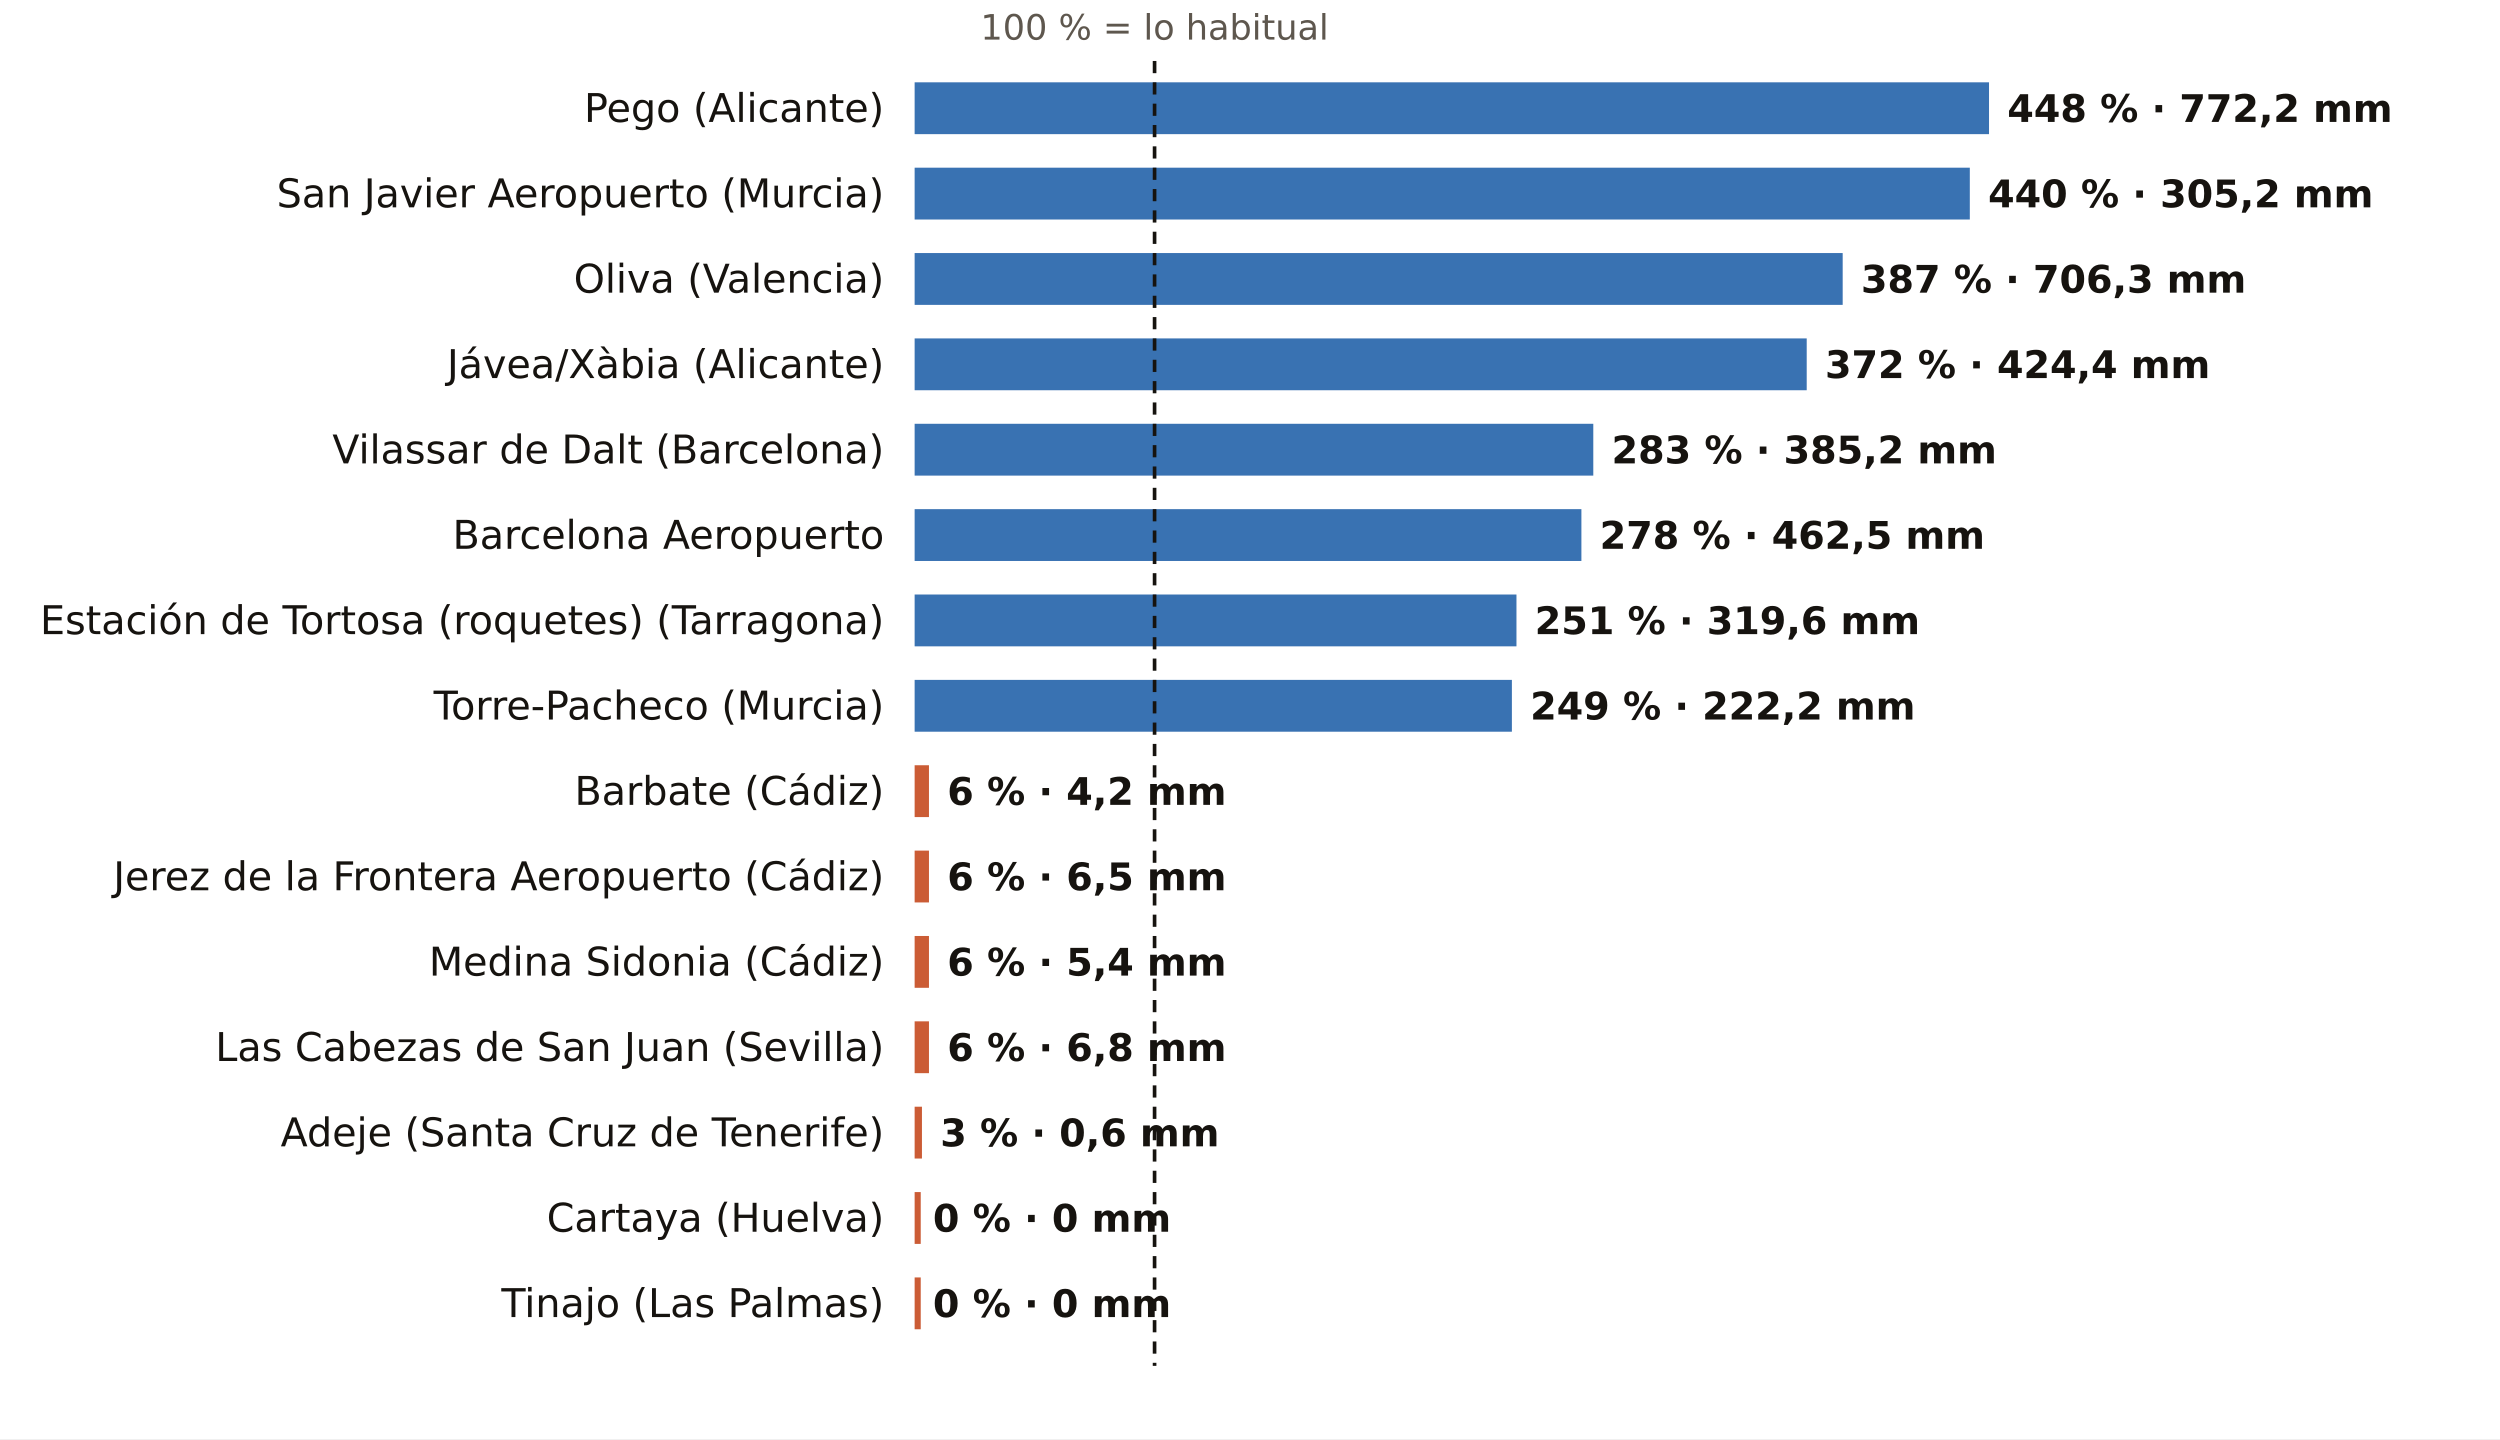
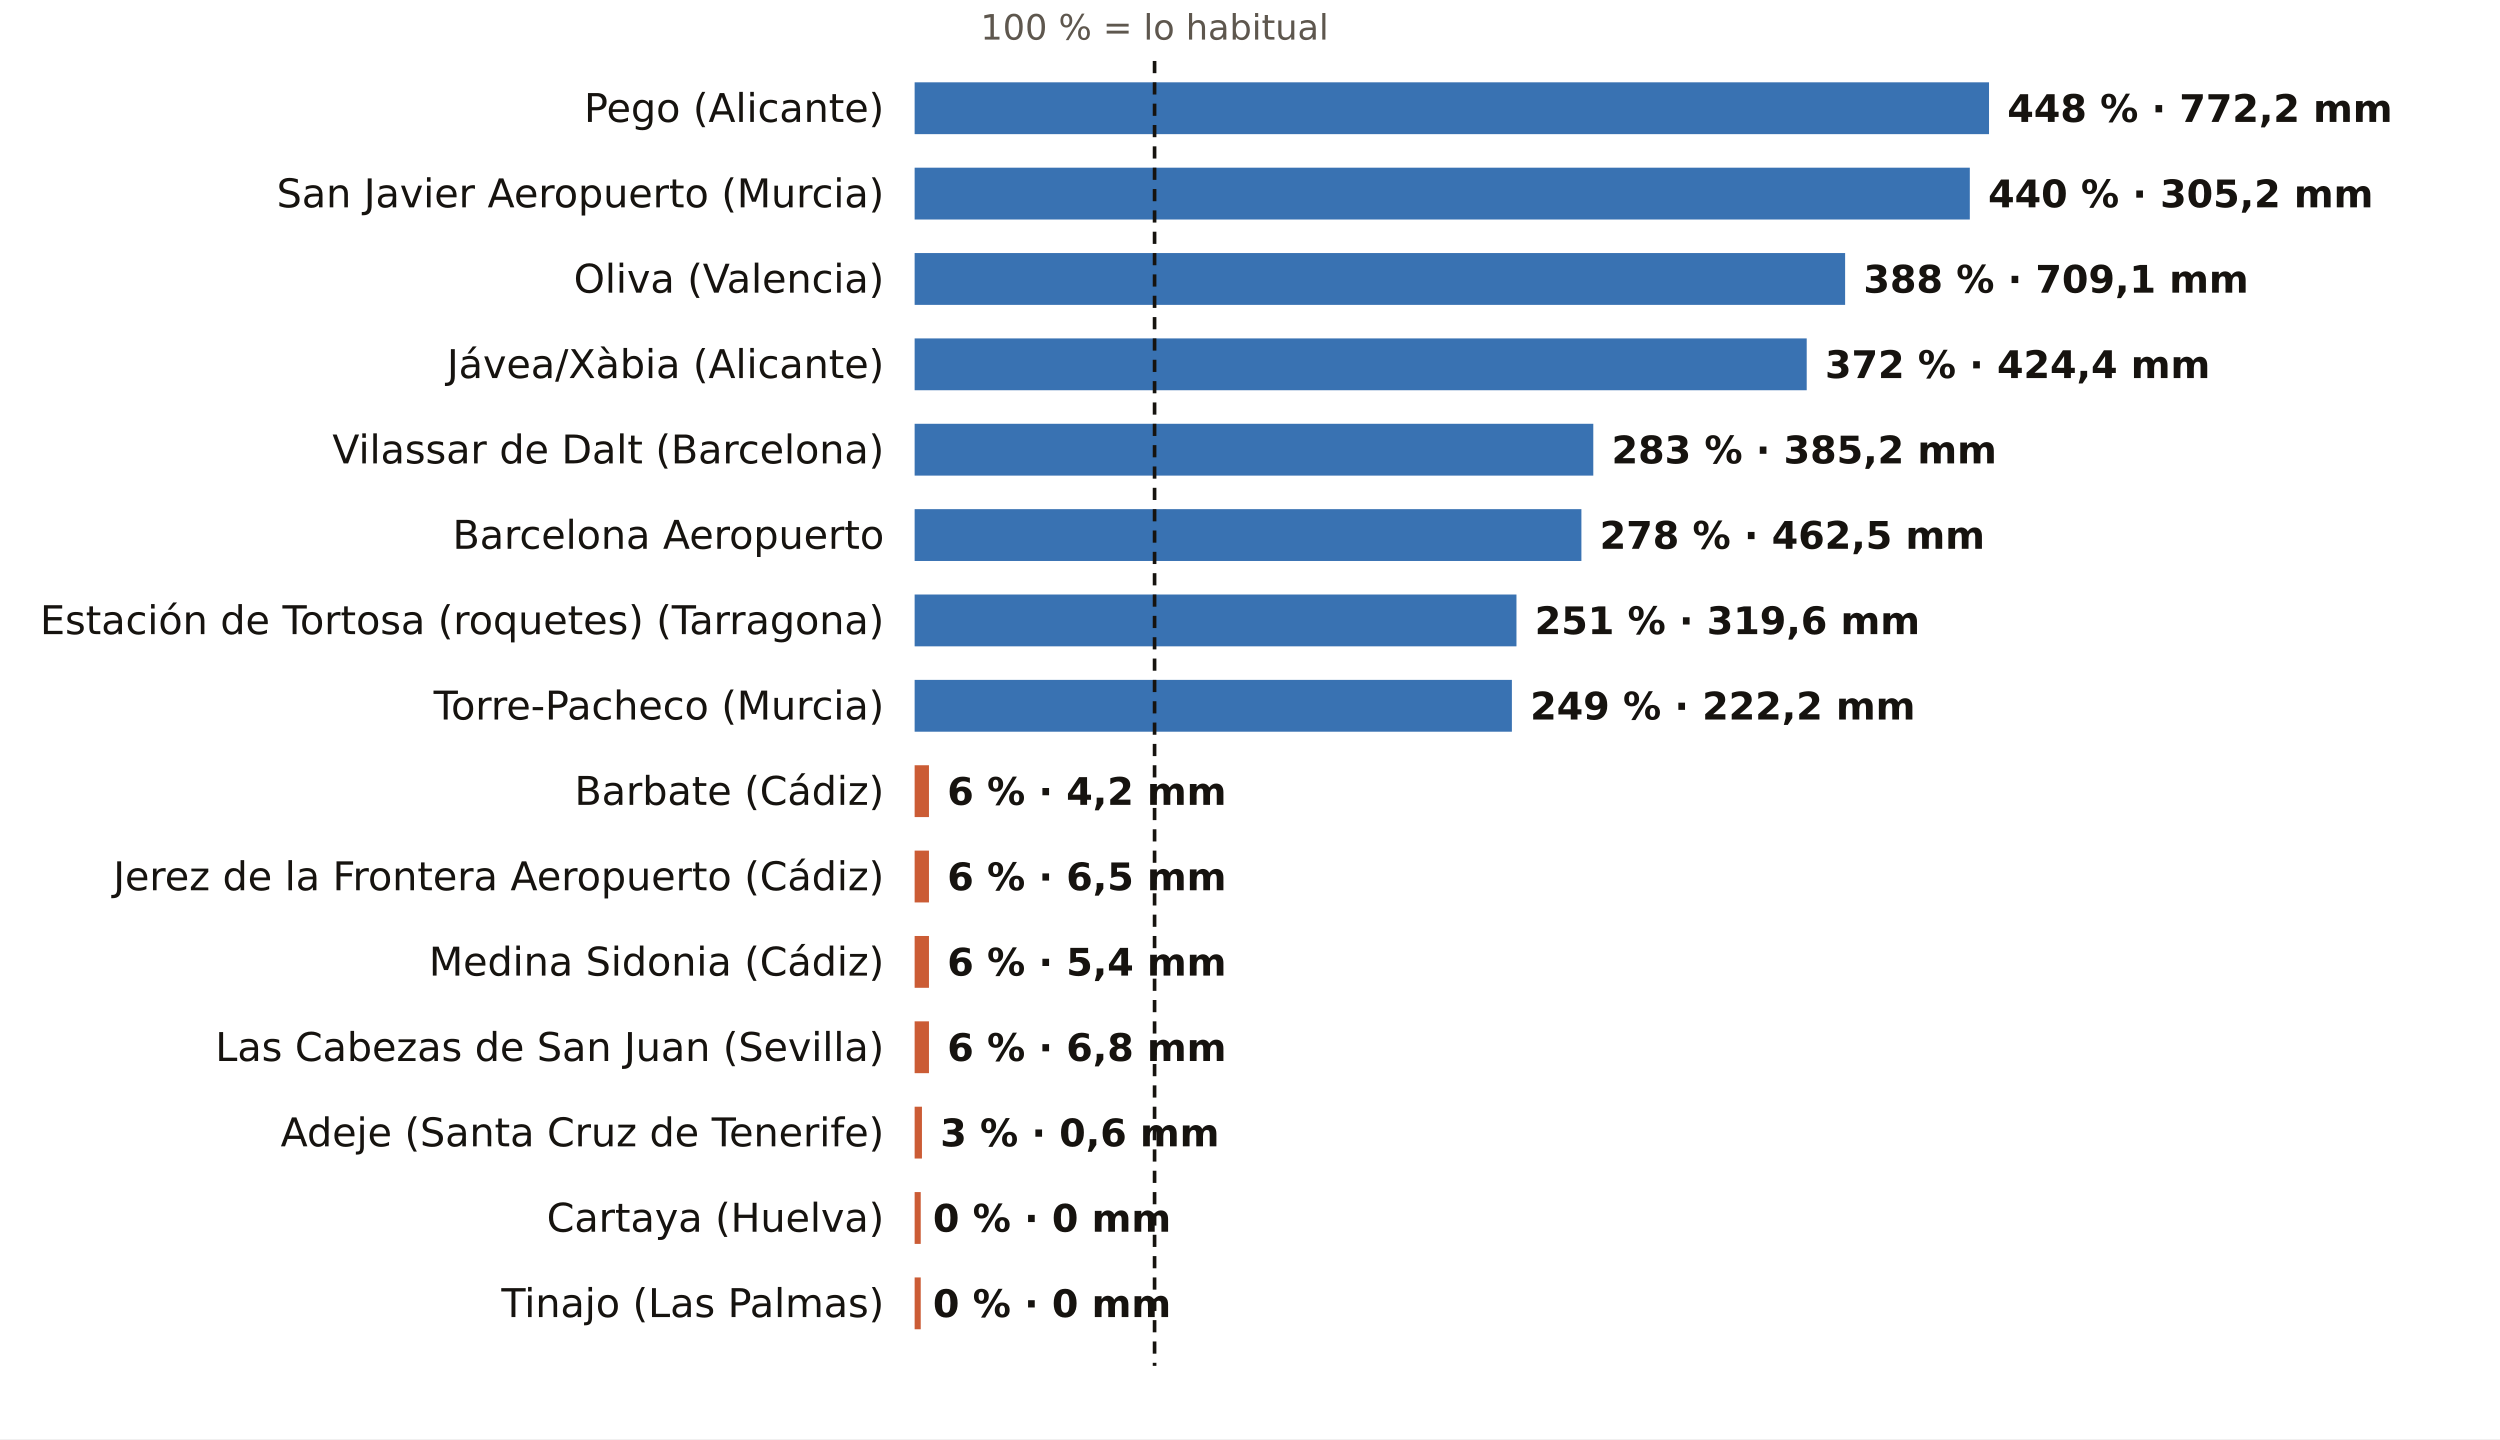
<svg xmlns="http://www.w3.org/2000/svg" viewBox="0 0 820 472" width="820" height="472" role="img" aria-label="El otoño, pluviómetro a pluviómetro: % de lo habitual">
  <rect width="820" height="472" fill="#FFFFFF" />
  <text x="378.7" y="13.0" font-size="11.5" fill="#5E574E" text-anchor="middle" font-weight="400" font-family="Public Sans, DejaVu Sans, Arial, sans-serif">100 % = lo habitual</text>
  <text x="290.0" y="40.0" font-size="13" fill="#16130F" text-anchor="end" font-weight="500" font-family="Public Sans, DejaVu Sans, Arial, sans-serif">Pego (Alicante)</text>
  <rect x="300" y="27" width="352.4" height="17" fill="#1F5FA8" opacity="0.88" />
  <text x="658.4" y="40.0" font-size="12.5" fill="#16130F" text-anchor="start" font-weight="600" font-family="Public Sans, DejaVu Sans, Arial, sans-serif">448 % · 772,2 mm</text>
  <text x="290.0" y="68.0" font-size="13" fill="#16130F" text-anchor="end" font-weight="500" font-family="Public Sans, DejaVu Sans, Arial, sans-serif">San Javier Aeropuerto (Murcia)</text>
  <rect x="300" y="55" width="346.1" height="17" fill="#1F5FA8" opacity="0.88" />
  <text x="652.1" y="68.0" font-size="12.5" fill="#16130F" text-anchor="start" font-weight="600" font-family="Public Sans, DejaVu Sans, Arial, sans-serif">440 % · 305,2 mm</text>
  <text x="290.0" y="96.0" font-size="13" fill="#16130F" text-anchor="end" font-weight="500" font-family="Public Sans, DejaVu Sans, Arial, sans-serif">Oliva (Valencia)</text>
-   <rect x="300" y="83" width="304.4" height="17" fill="#1F5FA8" opacity="0.88" />
-   <text x="610.4" y="96.0" font-size="12.5" fill="#16130F" text-anchor="start" font-weight="600" font-family="Public Sans, DejaVu Sans, Arial, sans-serif">387 % · 706,3 mm</text>
+   <rect x="300" y="83" width="305.2" height="17" fill="#1F5FA8" opacity="0.88" />
+   <text x="611.2" y="96.0" font-size="12.5" fill="#16130F" text-anchor="start" font-weight="600" font-family="Public Sans, DejaVu Sans, Arial, sans-serif">388 % · 709,1 mm</text>
  <text x="290.0" y="124.0" font-size="13" fill="#16130F" text-anchor="end" font-weight="500" font-family="Public Sans, DejaVu Sans, Arial, sans-serif">Jávea/Xàbia (Alicante)</text>
  <rect x="300" y="111" width="292.6" height="17" fill="#1F5FA8" opacity="0.88" />
  <text x="598.6" y="124.0" font-size="12.5" fill="#16130F" text-anchor="start" font-weight="600" font-family="Public Sans, DejaVu Sans, Arial, sans-serif">372 % · 424,4 mm</text>
  <text x="290.0" y="152.0" font-size="13" fill="#16130F" text-anchor="end" font-weight="500" font-family="Public Sans, DejaVu Sans, Arial, sans-serif">Vilassar de Dalt (Barcelona)</text>
  <rect x="300" y="139" width="222.6" height="17" fill="#1F5FA8" opacity="0.88" />
  <text x="528.6" y="152.0" font-size="12.5" fill="#16130F" text-anchor="start" font-weight="600" font-family="Public Sans, DejaVu Sans, Arial, sans-serif">283 % · 385,2 mm</text>
  <text x="290.0" y="180.0" font-size="13" fill="#16130F" text-anchor="end" font-weight="500" font-family="Public Sans, DejaVu Sans, Arial, sans-serif">Barcelona Aeropuerto</text>
  <rect x="300" y="167" width="218.7" height="17" fill="#1F5FA8" opacity="0.88" />
  <text x="524.7" y="180.0" font-size="12.5" fill="#16130F" text-anchor="start" font-weight="600" font-family="Public Sans, DejaVu Sans, Arial, sans-serif">278 % · 462,5 mm</text>
  <text x="290.0" y="208.0" font-size="13" fill="#16130F" text-anchor="end" font-weight="500" font-family="Public Sans, DejaVu Sans, Arial, sans-serif">Estación de Tortosa (roquetes) (Tarragona)</text>
  <rect x="300" y="195" width="197.4" height="17" fill="#1F5FA8" opacity="0.88" />
  <text x="503.4" y="208.0" font-size="12.5" fill="#16130F" text-anchor="start" font-weight="600" font-family="Public Sans, DejaVu Sans, Arial, sans-serif">251 % · 319,6 mm</text>
  <text x="290.0" y="236.0" font-size="13" fill="#16130F" text-anchor="end" font-weight="500" font-family="Public Sans, DejaVu Sans, Arial, sans-serif">Torre-Pacheco (Murcia)</text>
  <rect x="300" y="223" width="195.9" height="17" fill="#1F5FA8" opacity="0.88" />
  <text x="501.9" y="236.0" font-size="12.5" fill="#16130F" text-anchor="start" font-weight="600" font-family="Public Sans, DejaVu Sans, Arial, sans-serif">249 % · 222,2 mm</text>
  <text x="290.0" y="264.0" font-size="13" fill="#16130F" text-anchor="end" font-weight="500" font-family="Public Sans, DejaVu Sans, Arial, sans-serif">Barbate (Cádiz)</text>
  <rect x="300" y="251" width="4.7" height="17" fill="#C4461A" opacity="0.88" />
  <text x="310.7" y="264.0" font-size="12.5" fill="#16130F" text-anchor="start" font-weight="600" font-family="Public Sans, DejaVu Sans, Arial, sans-serif">6 % · 4,2 mm</text>
  <text x="290.0" y="292.0" font-size="13" fill="#16130F" text-anchor="end" font-weight="500" font-family="Public Sans, DejaVu Sans, Arial, sans-serif">Jerez de la Frontera Aeropuerto (Cádiz)</text>
  <rect x="300" y="279" width="4.7" height="17" fill="#C4461A" opacity="0.88" />
  <text x="310.7" y="292.0" font-size="12.5" fill="#16130F" text-anchor="start" font-weight="600" font-family="Public Sans, DejaVu Sans, Arial, sans-serif">6 % · 6,5 mm</text>
  <text x="290.0" y="320.0" font-size="13" fill="#16130F" text-anchor="end" font-weight="500" font-family="Public Sans, DejaVu Sans, Arial, sans-serif">Medina Sidonia (Cádiz)</text>
  <rect x="300" y="307" width="4.7" height="17" fill="#C4461A" opacity="0.88" />
  <text x="310.7" y="320.0" font-size="12.5" fill="#16130F" text-anchor="start" font-weight="600" font-family="Public Sans, DejaVu Sans, Arial, sans-serif">6 % · 5,4 mm</text>
  <text x="290.0" y="348.0" font-size="13" fill="#16130F" text-anchor="end" font-weight="500" font-family="Public Sans, DejaVu Sans, Arial, sans-serif">Las Cabezas de San Juan (Sevilla)</text>
  <rect x="300" y="335" width="4.7" height="17" fill="#C4461A" opacity="0.88" />
  <text x="310.7" y="348.0" font-size="12.5" fill="#16130F" text-anchor="start" font-weight="600" font-family="Public Sans, DejaVu Sans, Arial, sans-serif">6 % · 6,8 mm</text>
  <text x="290.0" y="376.0" font-size="13" fill="#16130F" text-anchor="end" font-weight="500" font-family="Public Sans, DejaVu Sans, Arial, sans-serif">Adeje (Santa Cruz de Tenerife)</text>
  <rect x="300" y="363" width="2.4" height="17" fill="#C4461A" opacity="0.88" />
  <text x="308.4" y="376.0" font-size="12.5" fill="#16130F" text-anchor="start" font-weight="600" font-family="Public Sans, DejaVu Sans, Arial, sans-serif">3 % · 0,6 mm</text>
  <text x="290.0" y="404.0" font-size="13" fill="#16130F" text-anchor="end" font-weight="500" font-family="Public Sans, DejaVu Sans, Arial, sans-serif">Cartaya (Huelva)</text>
  <rect x="300" y="391" width="2.0" height="17" fill="#C4461A" opacity="0.88" />
  <text x="306.0" y="404.0" font-size="12.5" fill="#16130F" text-anchor="start" font-weight="600" font-family="Public Sans, DejaVu Sans, Arial, sans-serif">0 % · 0 mm</text>
  <text x="290.0" y="432.0" font-size="13" fill="#16130F" text-anchor="end" font-weight="500" font-family="Public Sans, DejaVu Sans, Arial, sans-serif">Tinajo (Las Palmas)</text>
  <rect x="300" y="419" width="2.0" height="17" fill="#C4461A" opacity="0.88" />
  <text x="306.0" y="432.0" font-size="12.5" fill="#16130F" text-anchor="start" font-weight="600" font-family="Public Sans, DejaVu Sans, Arial, sans-serif">0 % · 0 mm</text>
  <line x1="378.7" x2="378.7" y1="20" y2="448" stroke="#16130F" stroke-width="1.2" stroke-dasharray="4 3" />
</svg>
